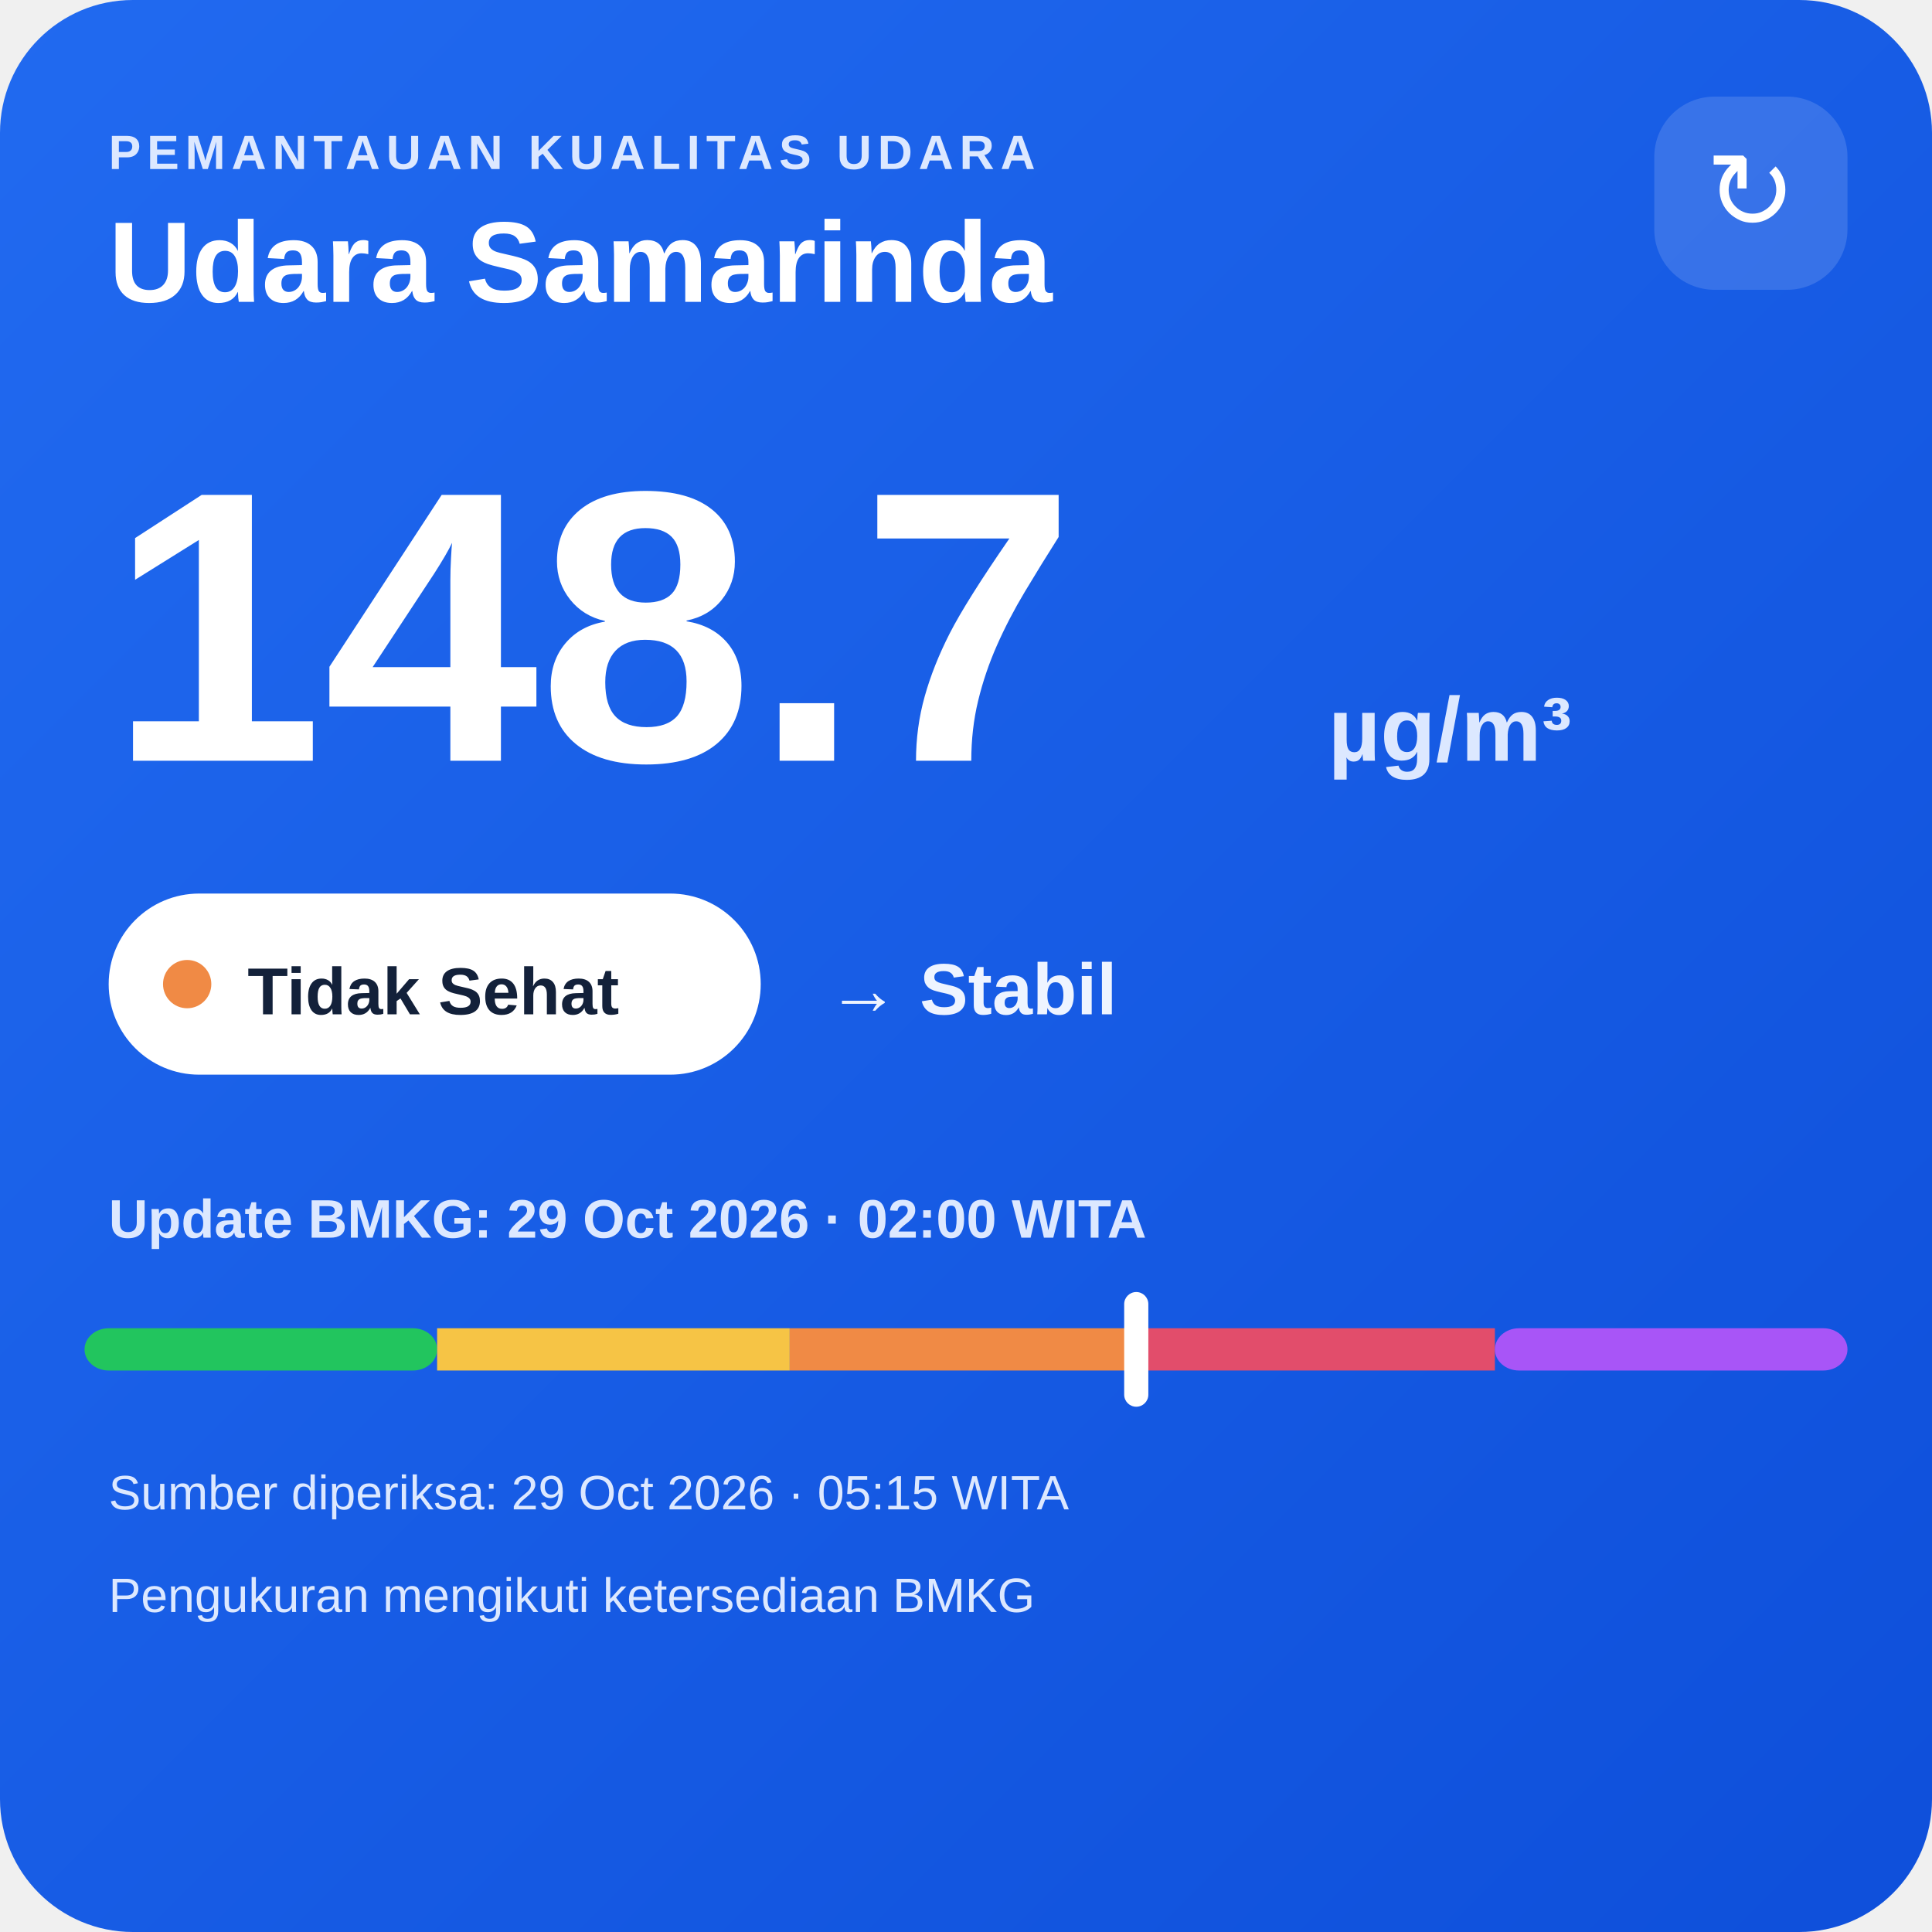
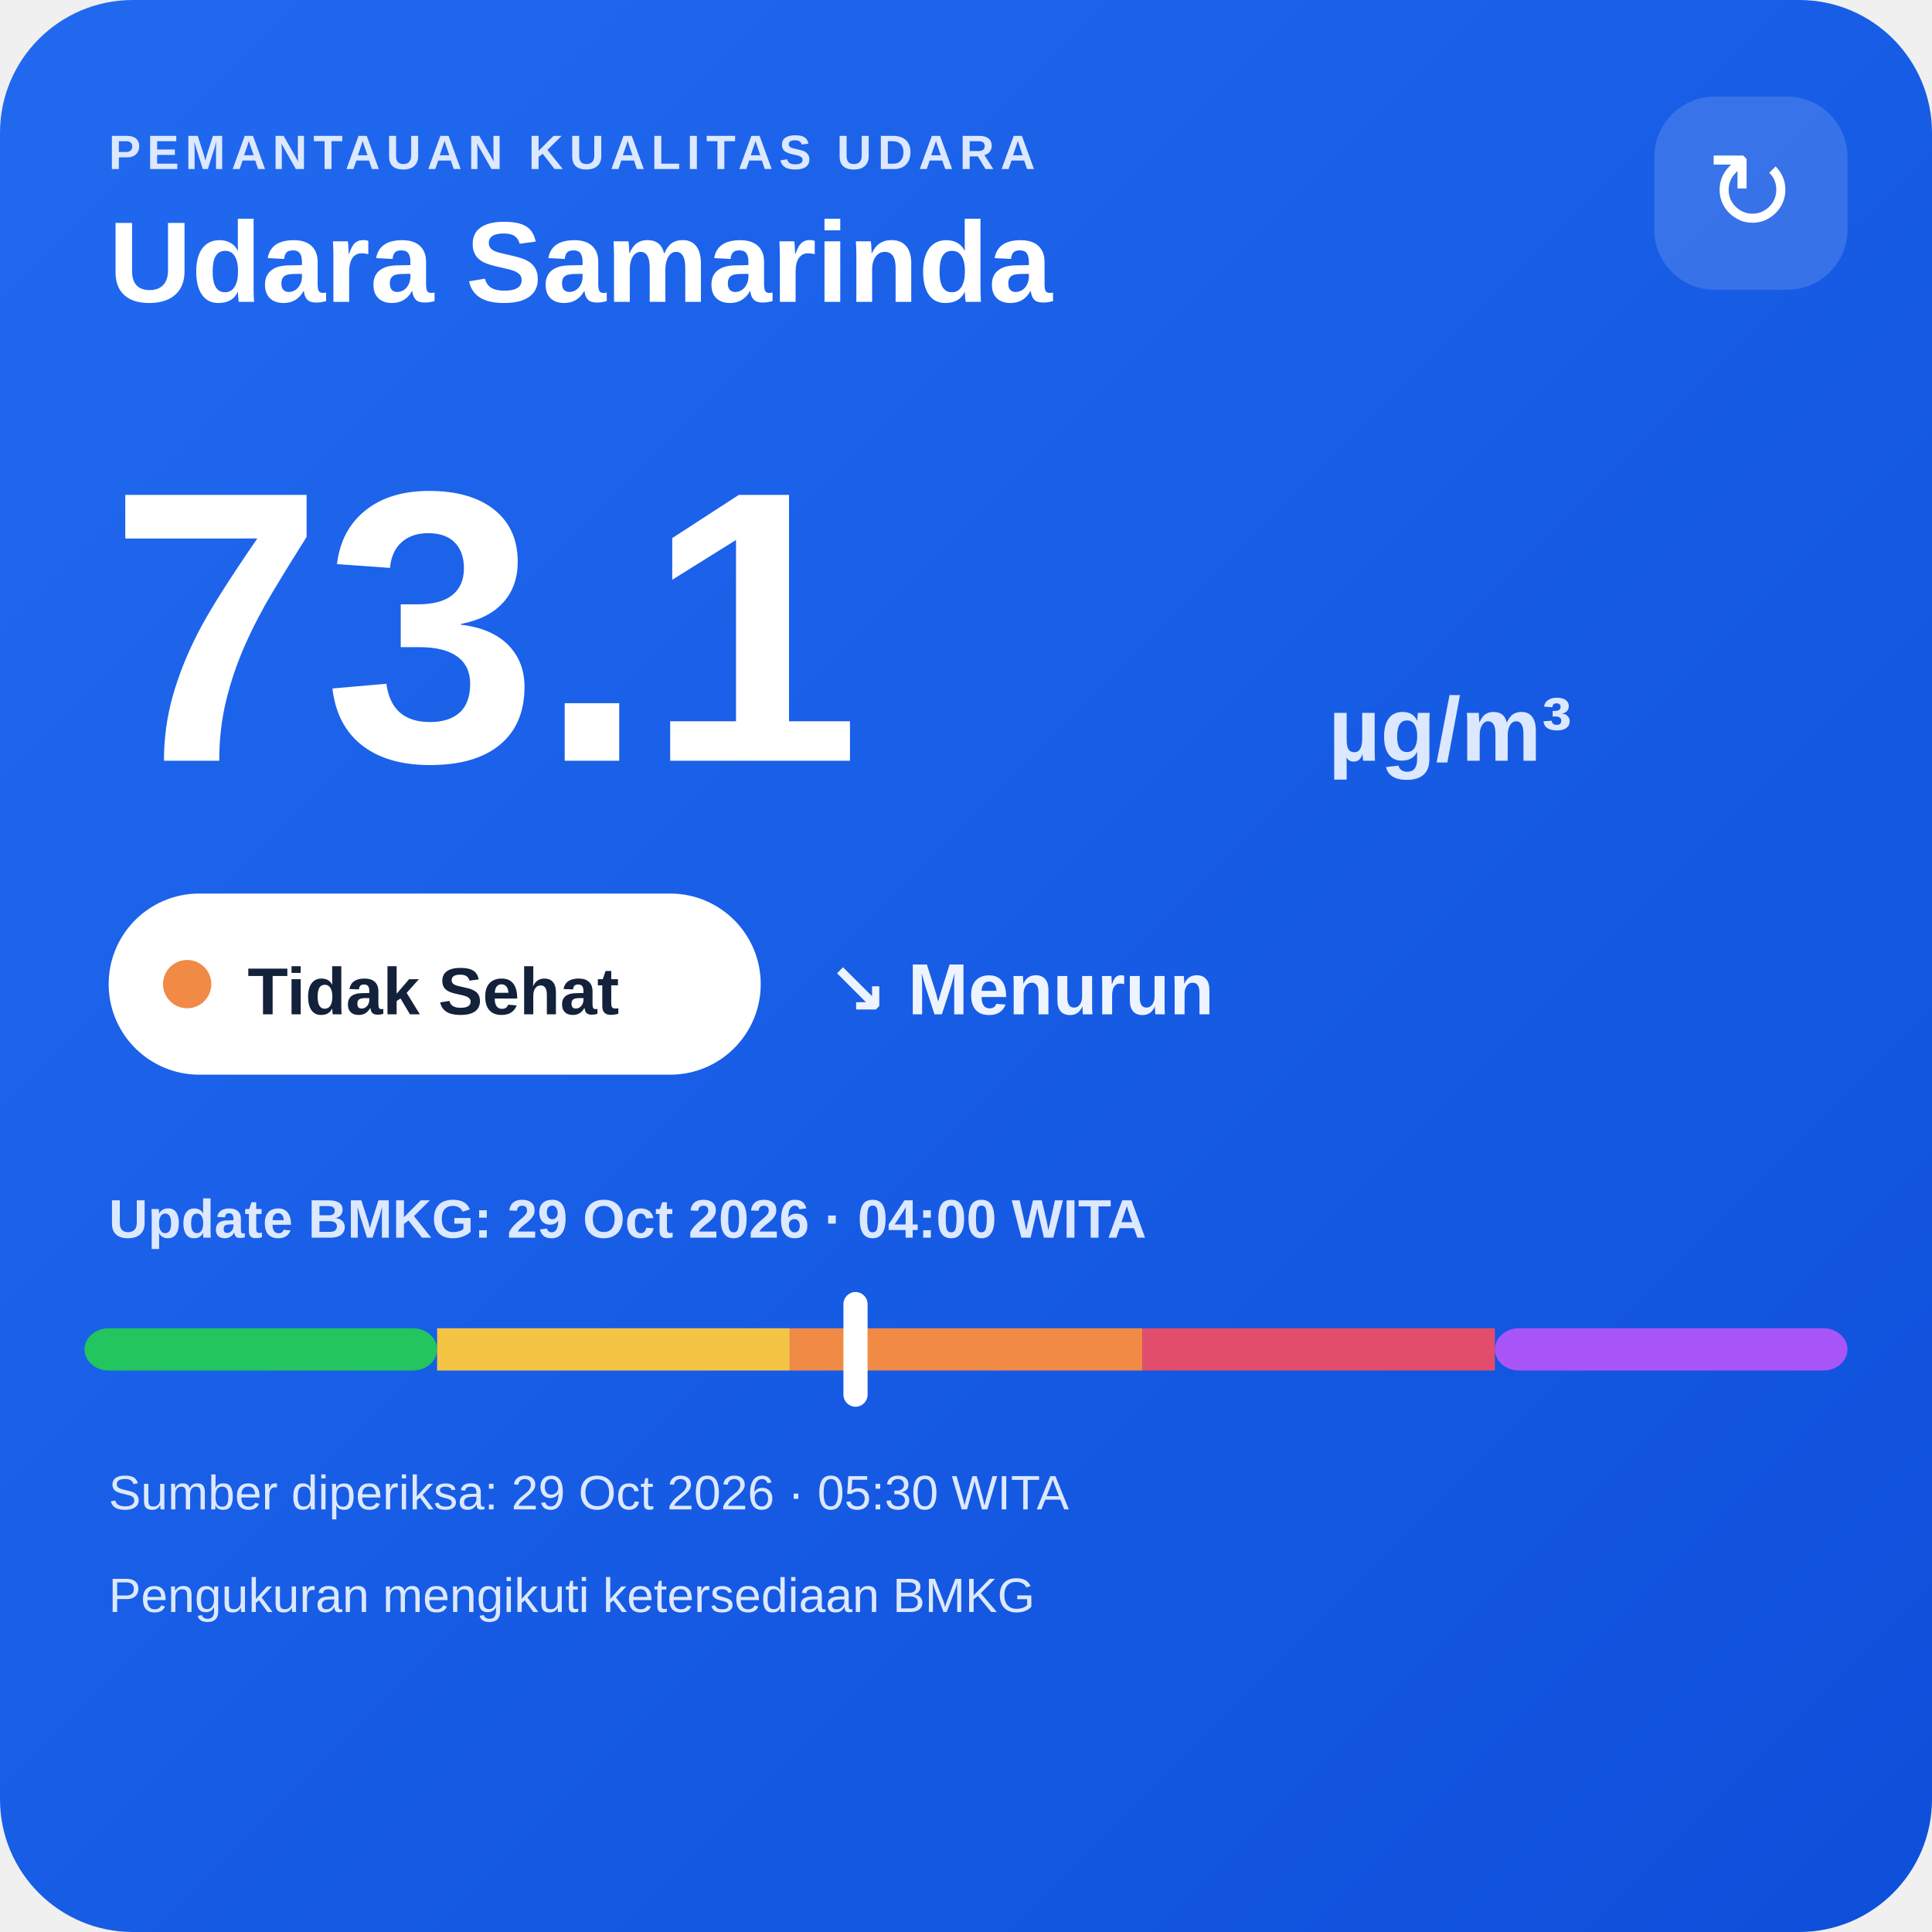
<svg xmlns="http://www.w3.org/2000/svg" width="320" height="320" viewBox="0 0 320 320">
  <defs>
    <linearGradient id="bg" x1="0" y1="0" x2="1" y2="1">
      <stop offset="0" stop-color="#216af0" />
      <stop offset="1" stop-color="#0e4fda" />
    </linearGradient>
  </defs>
  <rect width="320" height="320" rx="22" fill="url(#bg)" />
  <text x="18" y="28" fill="#dce8ff" font-family="Arial,sans-serif" font-size="8" font-weight="700" letter-spacing="1">PEMANTAUAN KUALITAS UDARA</text>
  <text x="18" y="50" fill="#ffffff" font-family="Arial,sans-serif" font-size="19" font-weight="700">Udara Samarinda</text>
  <rect x="274" y="16" width="32" height="32" rx="10" fill="#ffffff" fill-opacity=".14" />
  <text x="290" y="38" text-anchor="middle" fill="#ffffff" font-family="Arial,sans-serif" font-size="18">↻</text>
-   <text x="18" y="126" fill="#ffffff" font-family="Arial,sans-serif" font-size="64" font-weight="800">148.7</text>
+   <text x="18" y="126" fill="#ffffff" font-family="Arial,sans-serif" font-size="64" font-weight="800">73.1</text>
  <text x="220" y="126" fill="#dce8ff" font-family="Arial,sans-serif" font-size="15" font-weight="700">µg/m³</text>
  <rect x="18" y="148" width="108" height="30" rx="15" fill="#ffffff" />
  <circle cx="31" cy="163" r="4" fill="#f08a45" />
  <text x="41" y="168" fill="#13213a" font-family="Arial,sans-serif" font-size="11" font-weight="700">Tidak Sehat</text>
-   <text x="137" y="168" fill="#eef4ff" font-family="Arial,sans-serif" font-size="12" font-weight="700">→ Stabil</text>
-   <text x="18" y="205" fill="#dce8ff" font-family="Arial,sans-serif" font-size="9" font-weight="700">Update BMKG: 29 Oct 2026 · 02:00 WITA</text>
+   <text x="137" y="168" fill="#eef4ff" font-family="Arial,sans-serif" font-size="12" font-weight="700">↘ Menurun</text>
+   <text x="18" y="205" fill="#dce8ff" font-family="Arial,sans-serif" font-size="9" font-weight="700">Update BMKG: 29 Oct 2026 · 04:00 WITA</text>
  <rect x="14" y="220" width="58.4" height="7" rx="4" fill="#22c55e" />
  <rect x="72.4" y="220" width="58.4" height="7" fill="#f6c445" />
  <rect x="130.8" y="220" width="58.4" height="7" fill="#f08a45" />
  <rect x="189.2" y="220" width="58.4" height="7" fill="#e24d6b" />
  <rect x="247.6" y="220" width="58.4" height="7" rx="4" fill="#a855f7" />
-   <rect x="186.2" y="214" width="4" height="19" rx="2" fill="#ffffff" />
-   <text x="18" y="250" fill="#dce8ff" font-family="Arial,sans-serif" font-size="8">Sumber diperiksa: 29 Oct 2026 · 05:15 WITA</text>
+   <rect x="139.7" y="214" width="4" height="19" rx="2" fill="#ffffff" />
+   <text x="18" y="250" fill="#dce8ff" font-family="Arial,sans-serif" font-size="8">Sumber diperiksa: 29 Oct 2026 · 05:30 WITA</text>
  <text x="18" y="267" fill="#dce8ff" font-family="Arial,sans-serif" font-size="8">Pengukuran mengikuti ketersediaan BMKG</text>
</svg>
